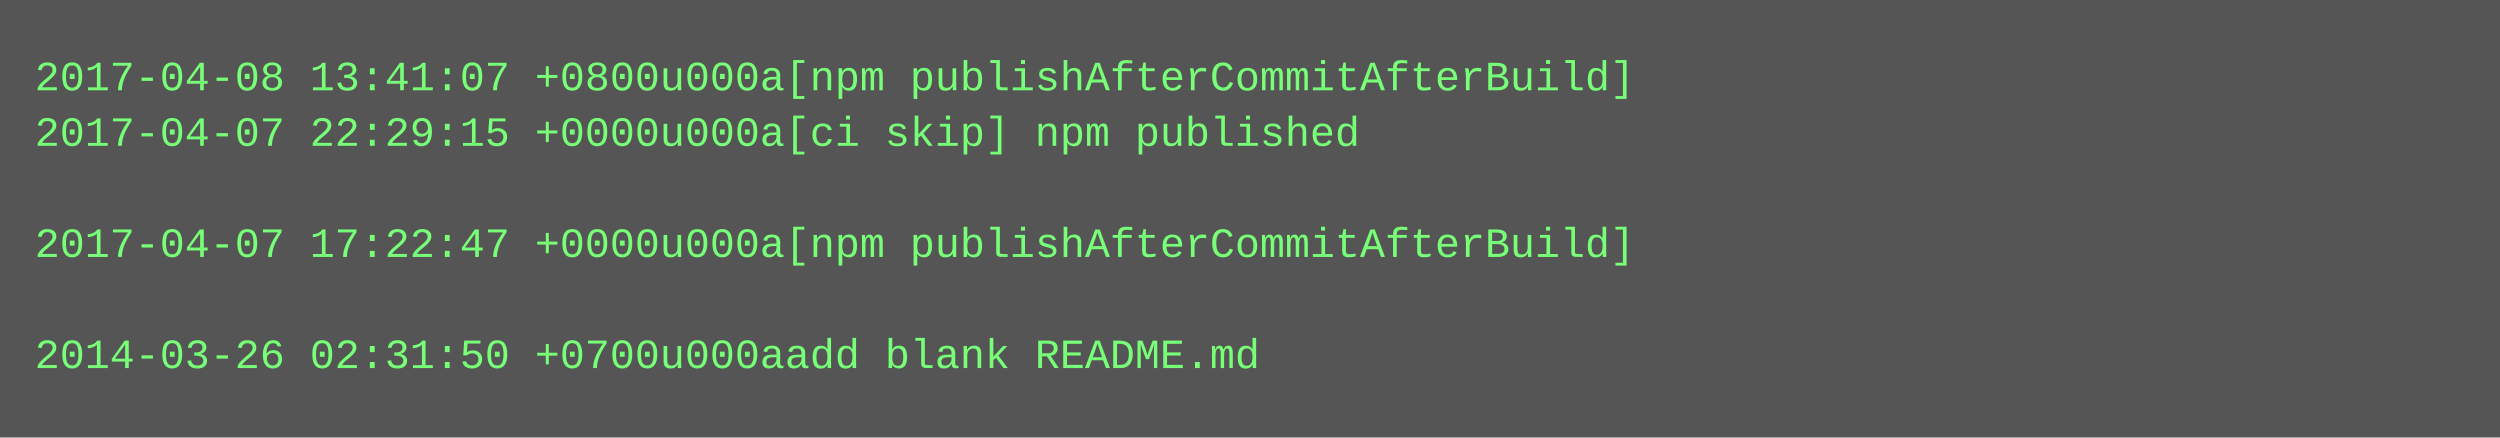
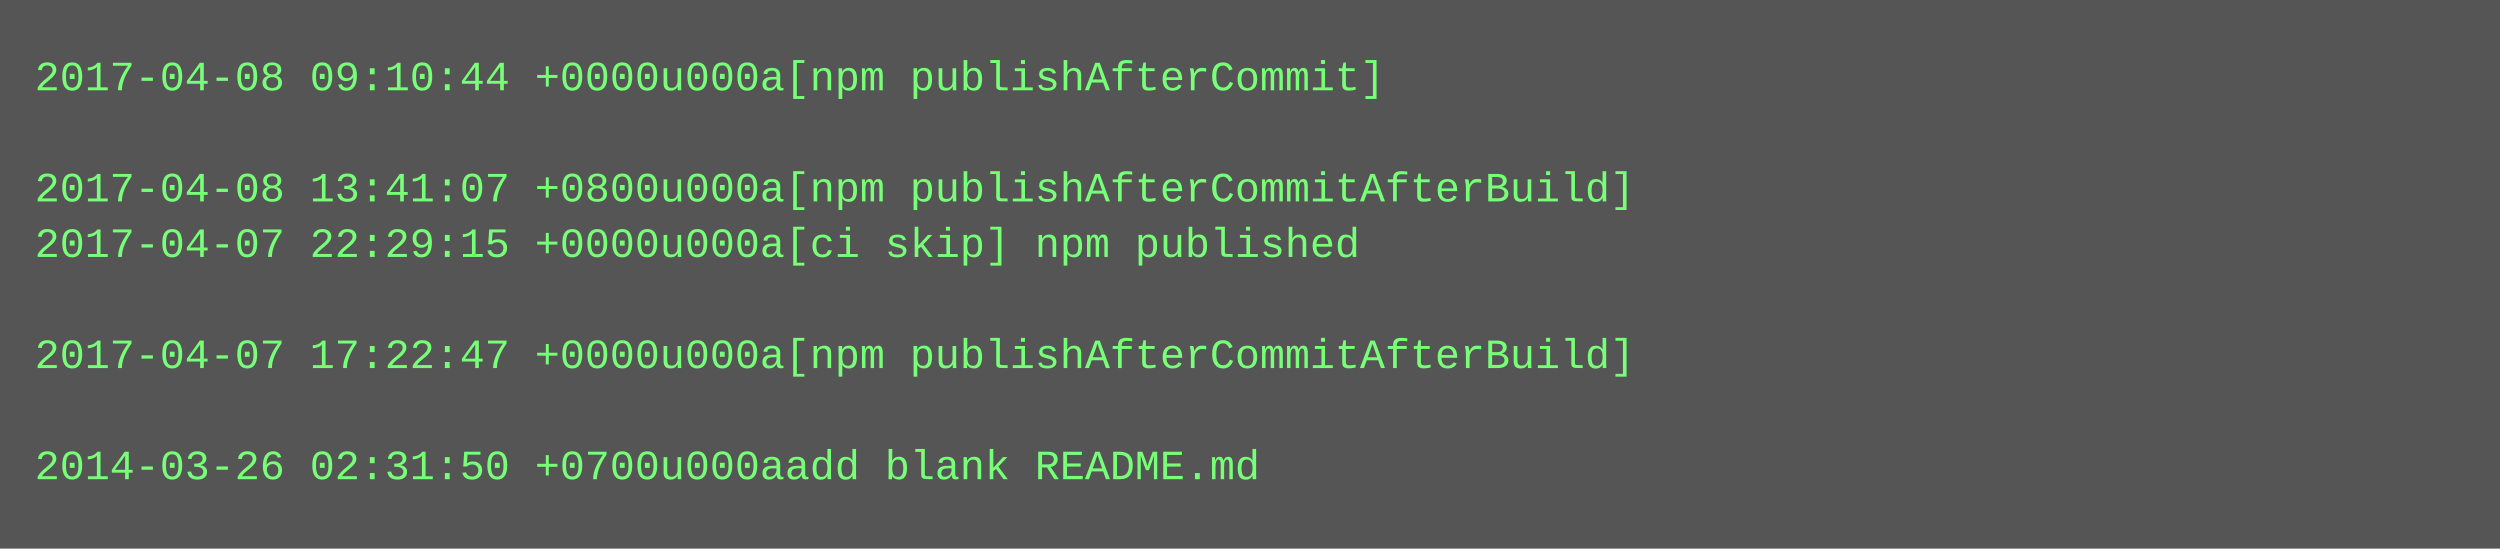
- <svg xmlns="http://www.w3.org/2000/svg" height="126" width="720">
-   <rect height="126" fill="#555" width="720" />
+ <svg xmlns="http://www.w3.org/2000/svg" height="158" width="720">
+   <rect height="158" fill="#555" width="720" />
  <text fill="#7f7" font-family="Courier New" font-size="12" xml:space="preserve">
-     <tspan x="10" y="26">2017-04-08 13:41:07 +0800u000a[npm publishAfterCommitAfterBuild]</tspan>
-     <tspan x="10" y="42">2017-04-07 22:29:15 +0000u000a[ci skip] npm published</tspan>
-     <tspan x="10" y="58" />
-     <tspan x="10" y="74">2017-04-07 17:22:47 +0000u000a[npm publishAfterCommitAfterBuild]</tspan>
+     <tspan x="10" y="26">2017-04-08 09:10:44 +0000u000a[npm publishAfterCommit]</tspan>
+     <tspan x="10" y="42" />
+     <tspan x="10" y="58">2017-04-08 13:41:07 +0800u000a[npm publishAfterCommitAfterBuild]</tspan>
+     <tspan x="10" y="74">2017-04-07 22:29:15 +0000u000a[ci skip] npm published</tspan>
    <tspan x="10" y="90" />
-     <tspan x="10" y="106">2014-03-26 02:31:50 +0700u000aadd blank README.md</tspan>
+     <tspan x="10" y="106">2017-04-07 17:22:47 +0000u000a[npm publishAfterCommitAfterBuild]</tspan>
+     <tspan x="10" y="122" />
+     <tspan x="10" y="138">2014-03-26 02:31:50 +0700u000aadd blank README.md</tspan>
  </text>
</svg>
